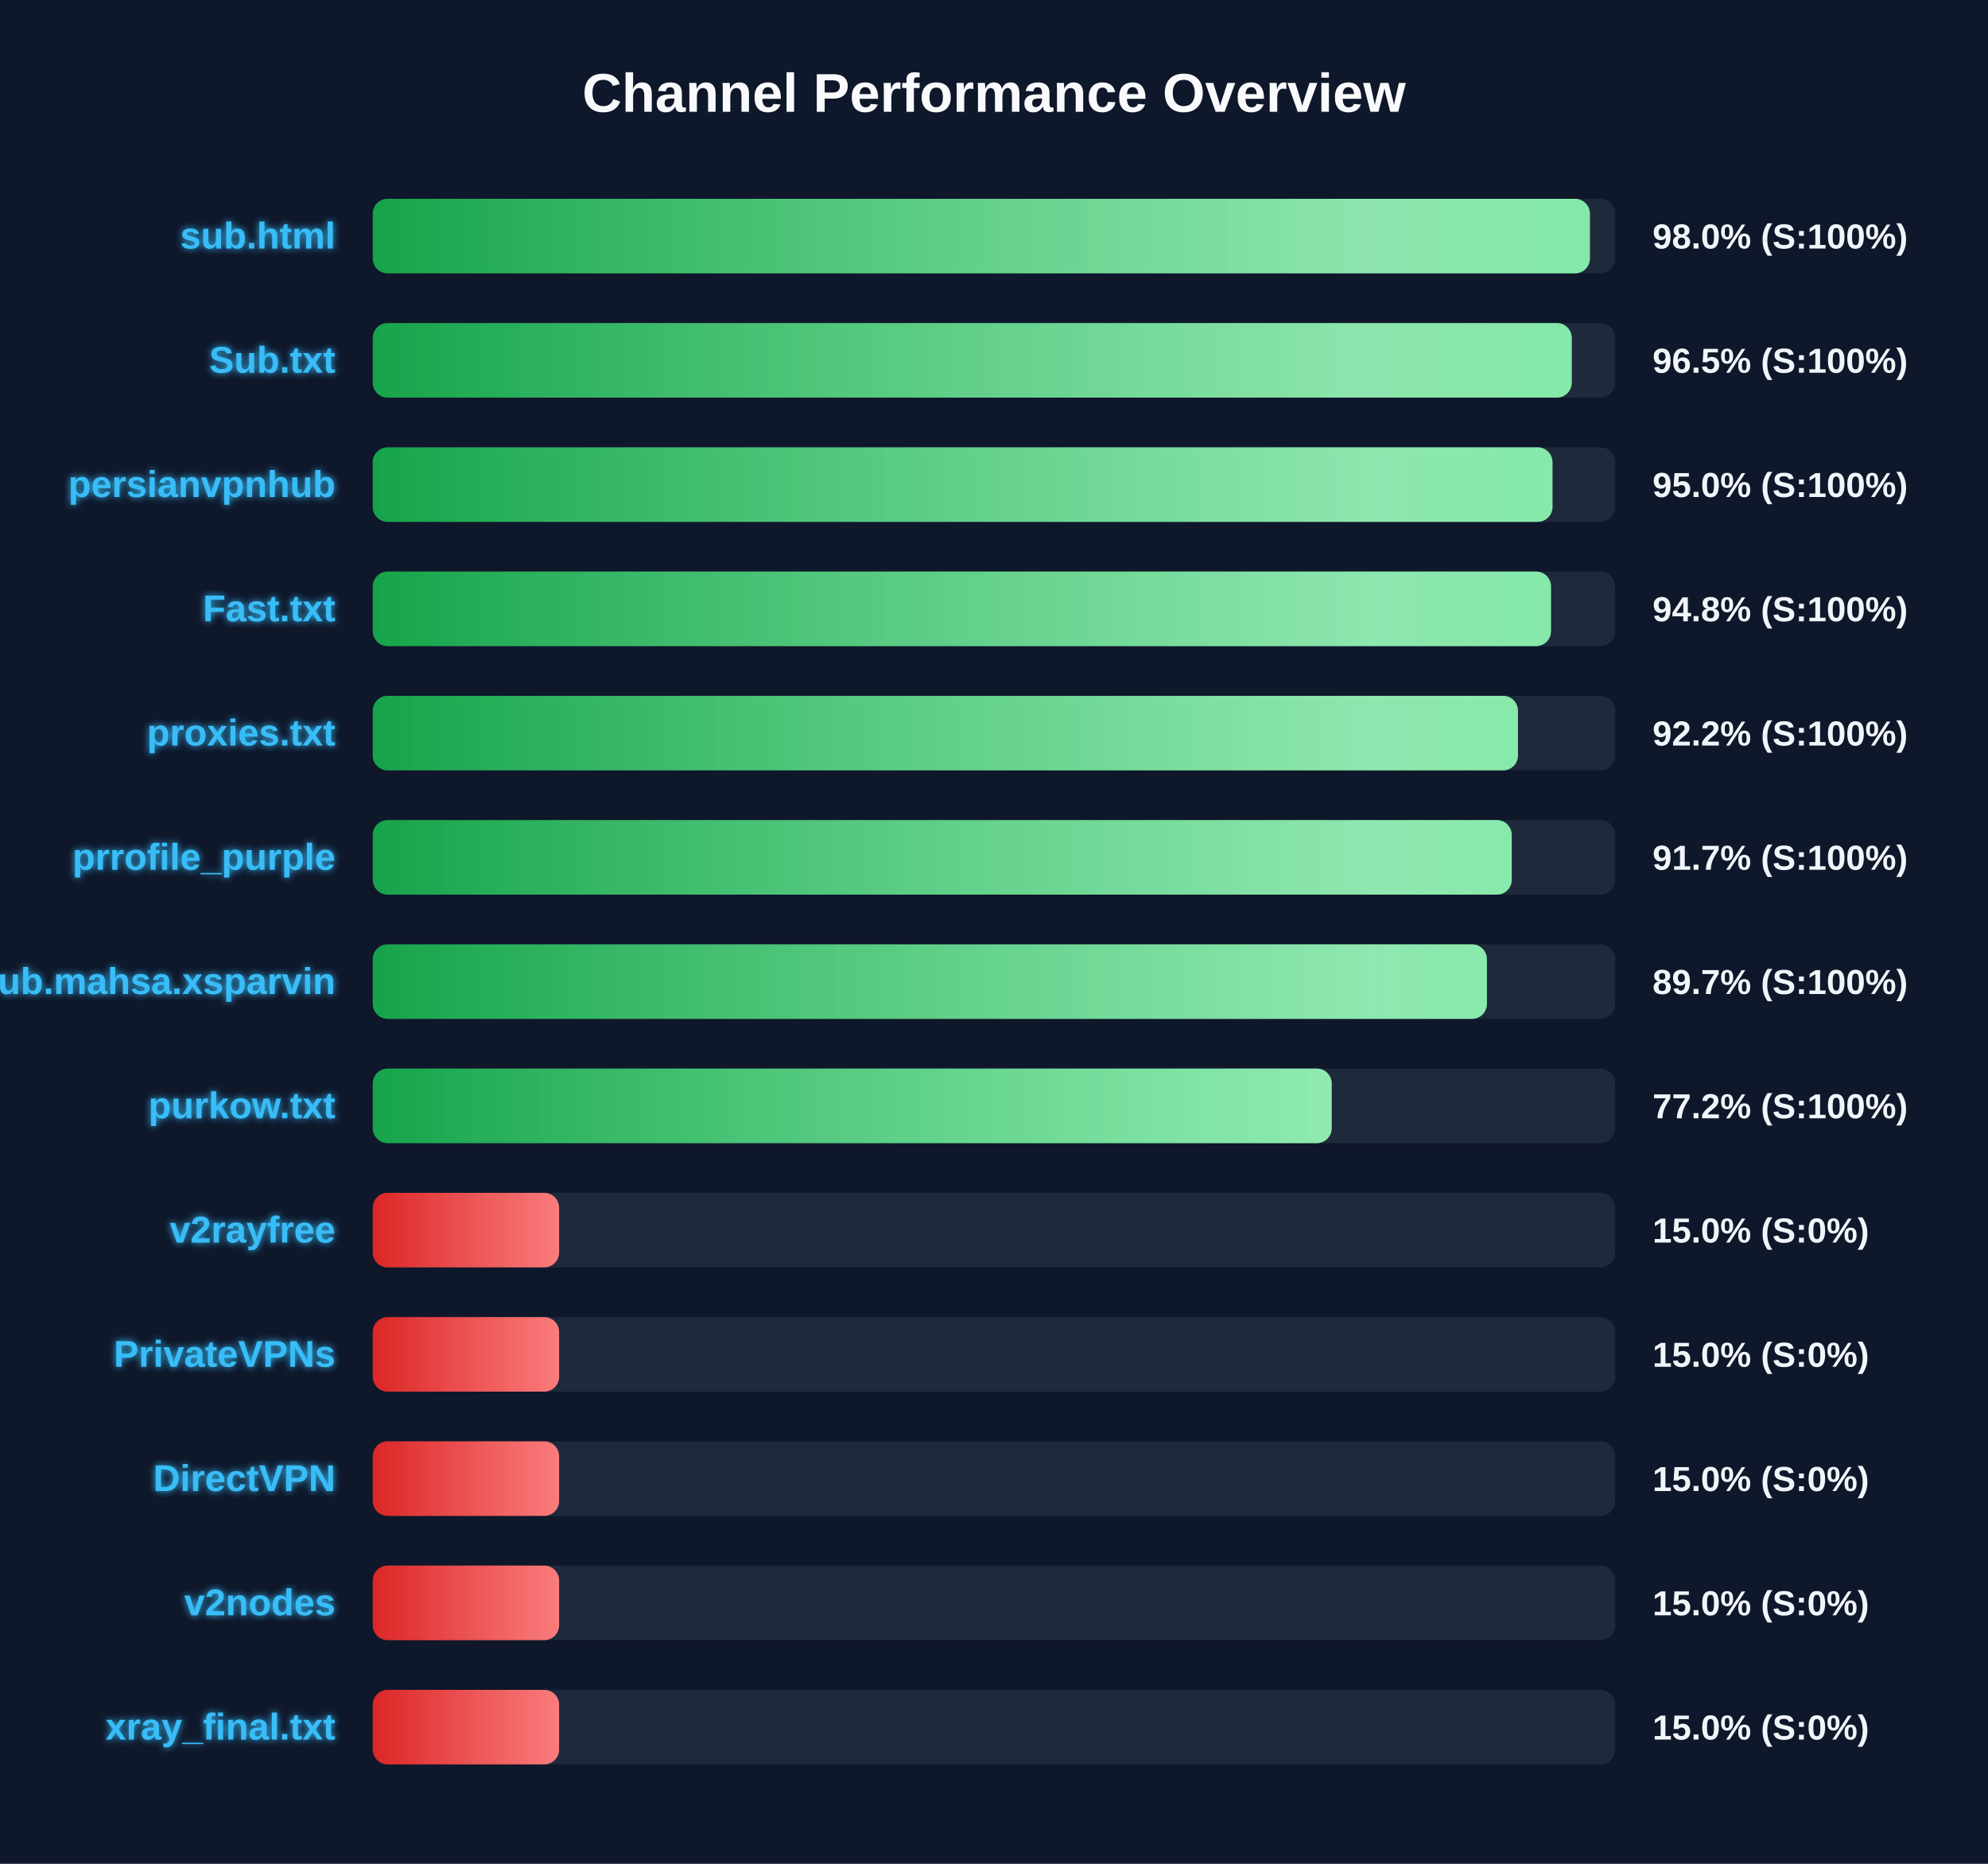
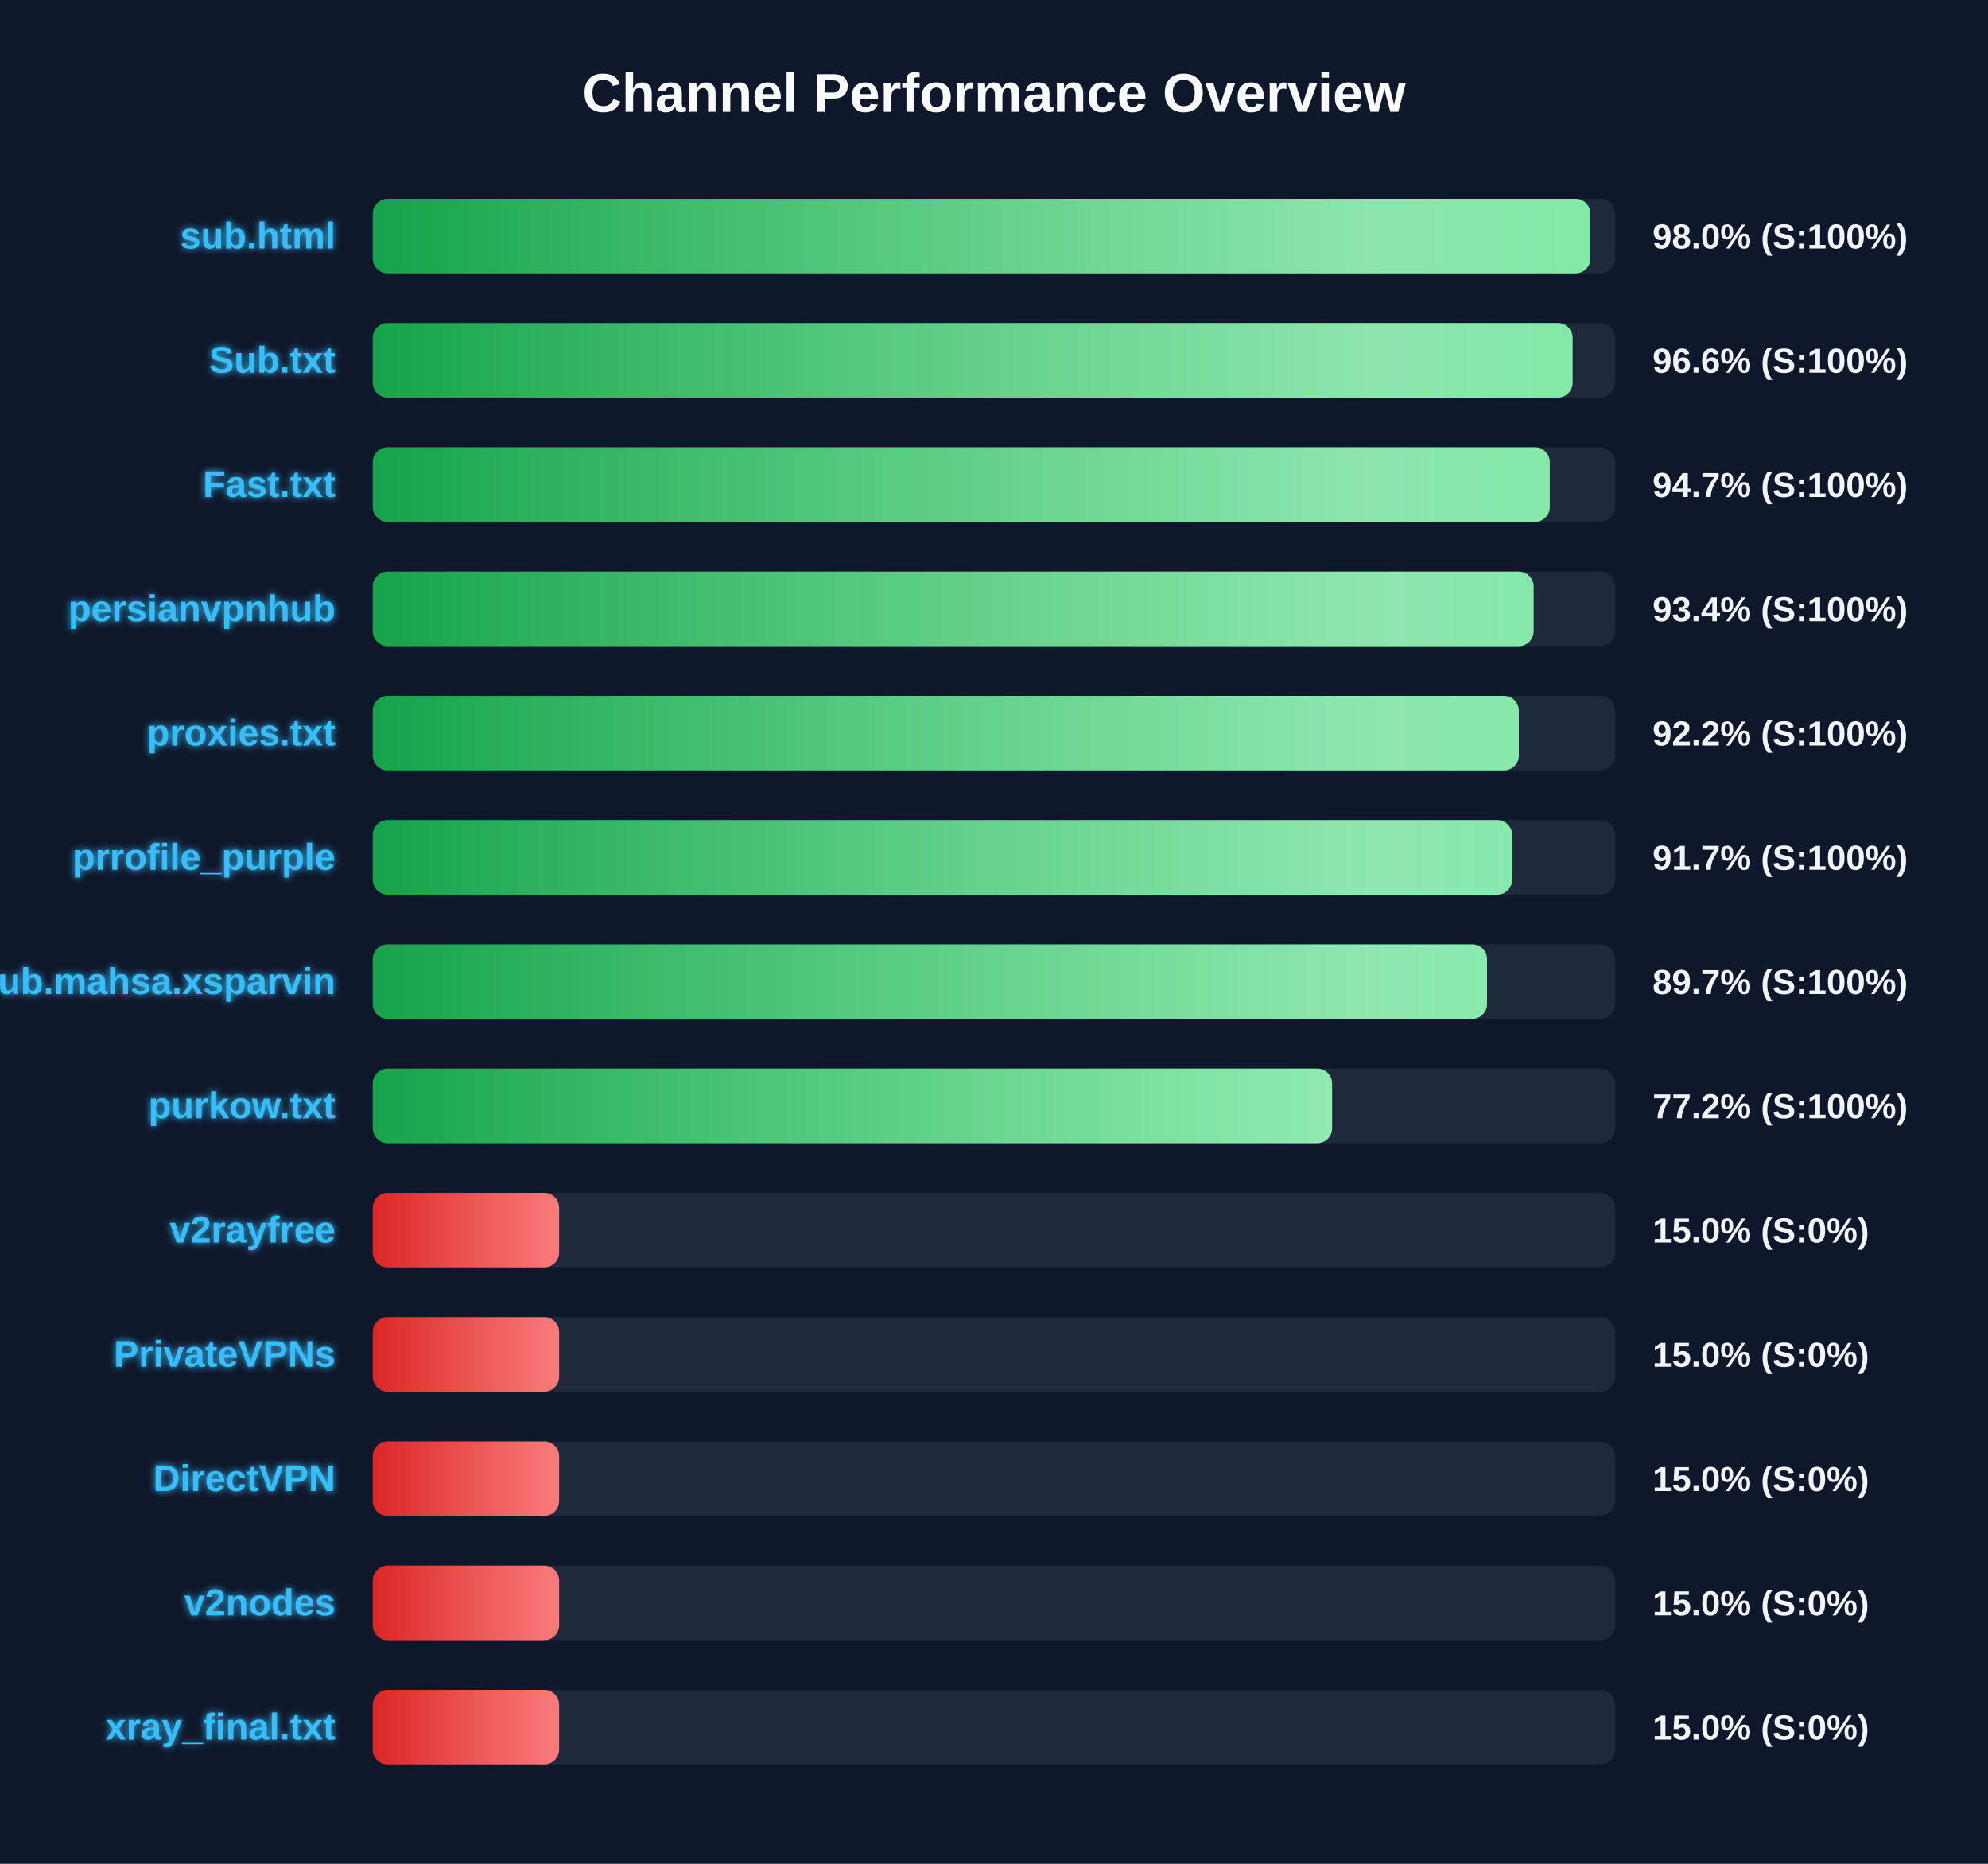
<svg xmlns="http://www.w3.org/2000/svg" width="800" height="750" version="1.1">
  <defs>
    <linearGradient id="grad-green" x1="0%" y1="0%" x2="100%" y2="0%">
      <stop offset="0%" stop-color="#16a34a" />
      <stop offset="100%" stop-color="#4ade80" />
    </linearGradient>
    <linearGradient id="grad-yellow" x1="0%" y1="0%" x2="100%" y2="0%">
      <stop offset="0%" stop-color="#ca8a04" />
      <stop offset="100%" stop-color="#fde047" />
    </linearGradient>
    <linearGradient id="grad-red" x1="0%" y1="0%" x2="100%" y2="0%">
      <stop offset="0%" stop-color="#dc2626" />
      <stop offset="100%" stop-color="#f87171" />
    </linearGradient>
    <linearGradient id="shimmer" x1="0%" y1="0%" x2="100%" y2="0%">
      <stop offset="0%" stop-color="rgba(255,255,255,0)" />
      <stop offset="50%" stop-color="rgba(255,255,255,0.4)" />
      <stop offset="100%" stop-color="rgba(255,255,255,0)" />
    </linearGradient>
    <filter id="glow" x="-20%" y="-20%" width="140%" height="140%">
      <feGaussianBlur stdDeviation="1.5" result="blur" />
      <feComposite in="SourceGraphic" in2="blur" operator="over" />
    </filter>
  </defs>
  <style>
        .bg-rect { fill: #0f172a; }
        .title { font: bold 22px 'Segoe UI', Arial, sans-serif; fill: #f8fafc; }
        .row { font: bold 15px 'Segoe UI', Arial, sans-serif; fill: #38bdf8; filter: url(#glow); }
        .score { font: bold 14px 'Segoe UI', Arial, sans-serif; fill: #f1f5f9; }
        @keyframes shimmer-anim {
            0% { transform: translateX(-100%); }
            100% { transform: translateX(200%); }
        }
        .shimmer-rect {
            animation: shimmer-anim 2.5s infinite linear;
        }
    </style>
  <rect width="100%" height="100%" class="bg-rect" />
  <text x="400" y="45" text-anchor="middle" class="title">Channel Performance Overview</text>
  <rect x="150" y="80" width="500" height="30" fill="#1e293b" rx="6" />
  <clipPath id="clip-0">
-     <rect x="150" y="80" width="489.8" height="30" rx="6" />
+     <rect x="150" y="80" width="490.0" height="30" rx="6" />
  </clipPath>
-   <rect x="150" y="80" width="489.8" height="30" fill="url(#grad-green)" rx="6" />
+   <rect x="150" y="80" width="490.0" height="30" fill="url(#grad-green)" rx="6" />
  <g clip-path="url(#clip-0)">
    <rect x="150" y="80" width="100%" height="30" fill="url(#shimmer)" class="shimmer-rect" />
  </g>
  <text x="135" y="100" text-anchor="end" class="row">sub.html</text>
  <text x="665" y="100" text-anchor="start" class="score">98.0% (S:100%)</text>
  <rect x="150" y="130" width="500" height="30" fill="#1e293b" rx="6" />
  <clipPath id="clip-1">
-     <rect x="150" y="130" width="482.5" height="30" rx="6" />
+     <rect x="150" y="130" width="482.85" height="30" rx="6" />
  </clipPath>
-   <rect x="150" y="130" width="482.5" height="30" fill="url(#grad-green)" rx="6" />
+   <rect x="150" y="130" width="482.85" height="30" fill="url(#grad-green)" rx="6" />
  <g clip-path="url(#clip-1)">
    <rect x="150" y="130" width="100%" height="30" fill="url(#shimmer)" class="shimmer-rect" />
  </g>
  <text x="135" y="150" text-anchor="end" class="row">Sub.txt</text>
-   <text x="665" y="150" text-anchor="start" class="score">96.5% (S:100%)</text>
+   <text x="665" y="150" text-anchor="start" class="score">96.6% (S:100%)</text>
  <rect x="150" y="180" width="500" height="30" fill="#1e293b" rx="6" />
  <clipPath id="clip-2">
-     <rect x="150" y="180" width="474.75" height="30" rx="6" />
+     <rect x="150" y="180" width="473.65" height="30" rx="6" />
  </clipPath>
-   <rect x="150" y="180" width="474.75" height="30" fill="url(#grad-green)" rx="6" />
+   <rect x="150" y="180" width="473.65" height="30" fill="url(#grad-green)" rx="6" />
  <g clip-path="url(#clip-2)">
    <rect x="150" y="180" width="100%" height="30" fill="url(#shimmer)" class="shimmer-rect" />
  </g>
-   <text x="135" y="200" text-anchor="end" class="row">persianvpnhub</text>
-   <text x="665" y="200" text-anchor="start" class="score">95.0% (S:100%)</text>
+   <text x="135" y="200" text-anchor="end" class="row">Fast.txt</text>
+   <text x="665" y="200" text-anchor="start" class="score">94.7% (S:100%)</text>
  <rect x="150" y="230" width="500" height="30" fill="#1e293b" rx="6" />
  <clipPath id="clip-3">
-     <rect x="150" y="230" width="474.15" height="30" rx="6" />
+     <rect x="150" y="230" width="467.15" height="30" rx="6" />
  </clipPath>
-   <rect x="150" y="230" width="474.15" height="30" fill="url(#grad-green)" rx="6" />
+   <rect x="150" y="230" width="467.15" height="30" fill="url(#grad-green)" rx="6" />
  <g clip-path="url(#clip-3)">
    <rect x="150" y="230" width="100%" height="30" fill="url(#shimmer)" class="shimmer-rect" />
  </g>
-   <text x="135" y="250" text-anchor="end" class="row">Fast.txt</text>
-   <text x="665" y="250" text-anchor="start" class="score">94.8% (S:100%)</text>
+   <text x="135" y="250" text-anchor="end" class="row">persianvpnhub</text>
+   <text x="665" y="250" text-anchor="start" class="score">93.4% (S:100%)</text>
  <rect x="150" y="280" width="500" height="30" fill="#1e293b" rx="6" />
  <clipPath id="clip-4">
-     <rect x="150" y="280" width="460.85" height="30" rx="6" />
+     <rect x="150" y="280" width="461.2" height="30" rx="6" />
  </clipPath>
-   <rect x="150" y="280" width="460.85" height="30" fill="url(#grad-green)" rx="6" />
+   <rect x="150" y="280" width="461.2" height="30" fill="url(#grad-green)" rx="6" />
  <g clip-path="url(#clip-4)">
    <rect x="150" y="280" width="100%" height="30" fill="url(#shimmer)" class="shimmer-rect" />
  </g>
  <text x="135" y="300" text-anchor="end" class="row">proxies.txt</text>
  <text x="665" y="300" text-anchor="start" class="score">92.2% (S:100%)</text>
  <rect x="150" y="330" width="500" height="30" fill="#1e293b" rx="6" />
  <clipPath id="clip-5">
-     <rect x="150" y="330" width="458.35" height="30" rx="6" />
+     <rect x="150" y="330" width="458.5" height="30" rx="6" />
  </clipPath>
-   <rect x="150" y="330" width="458.35" height="30" fill="url(#grad-green)" rx="6" />
+   <rect x="150" y="330" width="458.5" height="30" fill="url(#grad-green)" rx="6" />
  <g clip-path="url(#clip-5)">
    <rect x="150" y="330" width="100%" height="30" fill="url(#shimmer)" class="shimmer-rect" />
  </g>
  <text x="135" y="350" text-anchor="end" class="row">prrofile_purple</text>
  <text x="665" y="350" text-anchor="start" class="score">91.7% (S:100%)</text>
  <rect x="150" y="380" width="500" height="30" fill="#1e293b" rx="6" />
  <clipPath id="clip-6">
-     <rect x="150" y="380" width="448.35" height="30" rx="6" />
+     <rect x="150" y="380" width="448.4" height="30" rx="6" />
  </clipPath>
-   <rect x="150" y="380" width="448.35" height="30" fill="url(#grad-green)" rx="6" />
+   <rect x="150" y="380" width="448.4" height="30" fill="url(#grad-green)" rx="6" />
  <g clip-path="url(#clip-6)">
    <rect x="150" y="380" width="100%" height="30" fill="url(#shimmer)" class="shimmer-rect" />
  </g>
  <text x="135" y="400" text-anchor="end" class="row">Sub.mahsa.xsparvin</text>
  <text x="665" y="400" text-anchor="start" class="score">89.7% (S:100%)</text>
  <rect x="150" y="430" width="500" height="30" fill="#1e293b" rx="6" />
  <clipPath id="clip-7">
-     <rect x="150" y="430" width="385.9" height="30" rx="6" />
+     <rect x="150" y="430" width="386.05" height="30" rx="6" />
  </clipPath>
-   <rect x="150" y="430" width="385.9" height="30" fill="url(#grad-green)" rx="6" />
+   <rect x="150" y="430" width="386.05" height="30" fill="url(#grad-green)" rx="6" />
  <g clip-path="url(#clip-7)">
    <rect x="150" y="430" width="100%" height="30" fill="url(#shimmer)" class="shimmer-rect" />
  </g>
  <text x="135" y="450" text-anchor="end" class="row">purkow.txt</text>
  <text x="665" y="450" text-anchor="start" class="score">77.2% (S:100%)</text>
  <rect x="150" y="480" width="500" height="30" fill="#1e293b" rx="6" />
  <clipPath id="clip-8">
    <rect x="150" y="480" width="75.0" height="30" rx="6" />
  </clipPath>
  <rect x="150" y="480" width="75.0" height="30" fill="url(#grad-red)" rx="6" />
  <g clip-path="url(#clip-8)">
    <rect x="150" y="480" width="100%" height="30" fill="url(#shimmer)" class="shimmer-rect" />
  </g>
  <text x="135" y="500" text-anchor="end" class="row">v2rayfree</text>
  <text x="665" y="500" text-anchor="start" class="score">15.0% (S:0%)</text>
  <rect x="150" y="530" width="500" height="30" fill="#1e293b" rx="6" />
  <clipPath id="clip-9">
    <rect x="150" y="530" width="75.0" height="30" rx="6" />
  </clipPath>
  <rect x="150" y="530" width="75.0" height="30" fill="url(#grad-red)" rx="6" />
  <g clip-path="url(#clip-9)">
    <rect x="150" y="530" width="100%" height="30" fill="url(#shimmer)" class="shimmer-rect" />
  </g>
  <text x="135" y="550" text-anchor="end" class="row">PrivateVPNs</text>
  <text x="665" y="550" text-anchor="start" class="score">15.0% (S:0%)</text>
  <rect x="150" y="580" width="500" height="30" fill="#1e293b" rx="6" />
  <clipPath id="clip-10">
    <rect x="150" y="580" width="75.0" height="30" rx="6" />
  </clipPath>
  <rect x="150" y="580" width="75.0" height="30" fill="url(#grad-red)" rx="6" />
  <g clip-path="url(#clip-10)">
    <rect x="150" y="580" width="100%" height="30" fill="url(#shimmer)" class="shimmer-rect" />
  </g>
  <text x="135" y="600" text-anchor="end" class="row">DirectVPN</text>
  <text x="665" y="600" text-anchor="start" class="score">15.0% (S:0%)</text>
  <rect x="150" y="630" width="500" height="30" fill="#1e293b" rx="6" />
  <clipPath id="clip-11">
    <rect x="150" y="630" width="75.0" height="30" rx="6" />
  </clipPath>
  <rect x="150" y="630" width="75.0" height="30" fill="url(#grad-red)" rx="6" />
  <g clip-path="url(#clip-11)">
    <rect x="150" y="630" width="100%" height="30" fill="url(#shimmer)" class="shimmer-rect" />
  </g>
  <text x="135" y="650" text-anchor="end" class="row">v2nodes</text>
  <text x="665" y="650" text-anchor="start" class="score">15.0% (S:0%)</text>
  <rect x="150" y="680" width="500" height="30" fill="#1e293b" rx="6" />
  <clipPath id="clip-12">
    <rect x="150" y="680" width="75.0" height="30" rx="6" />
  </clipPath>
  <rect x="150" y="680" width="75.0" height="30" fill="url(#grad-red)" rx="6" />
  <g clip-path="url(#clip-12)">
    <rect x="150" y="680" width="100%" height="30" fill="url(#shimmer)" class="shimmer-rect" />
  </g>
  <text x="135" y="700" text-anchor="end" class="row">xray_final.txt</text>
  <text x="665" y="700" text-anchor="start" class="score">15.0% (S:0%)</text>
</svg>
